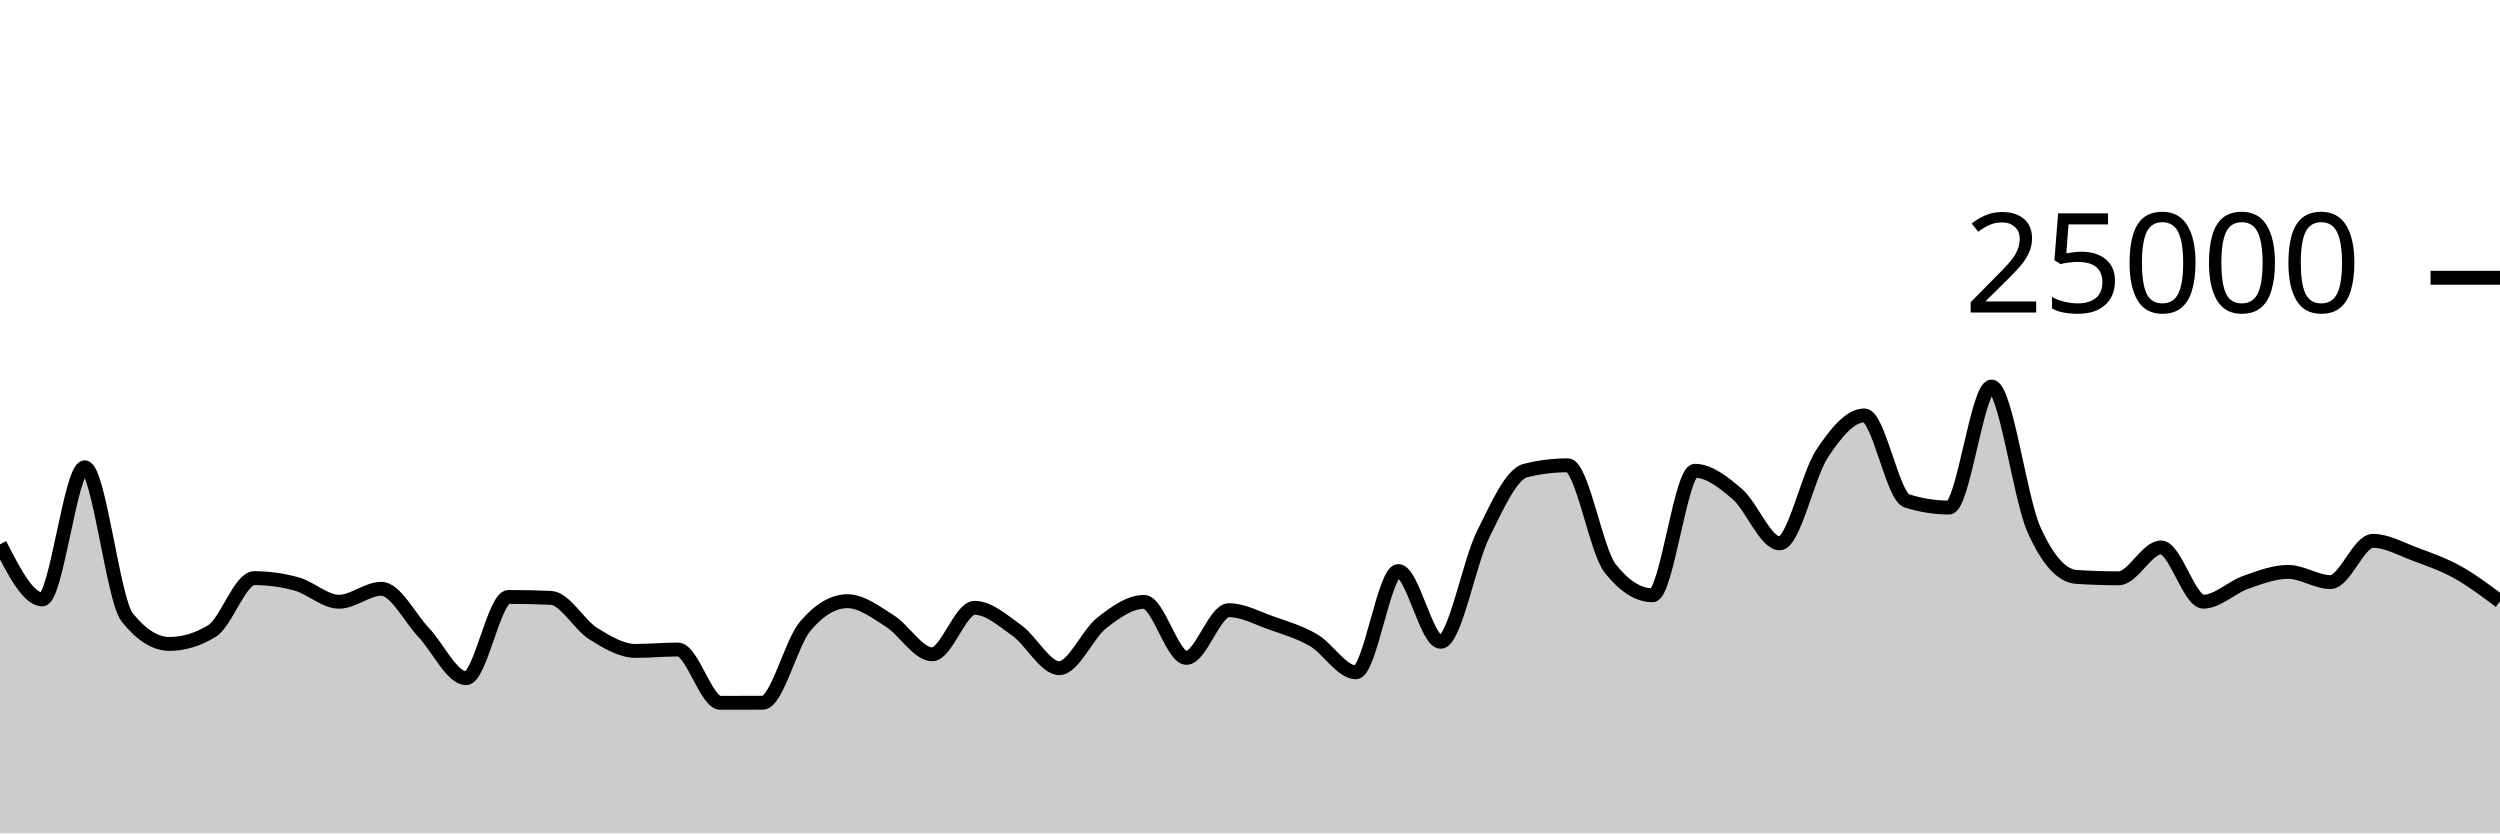
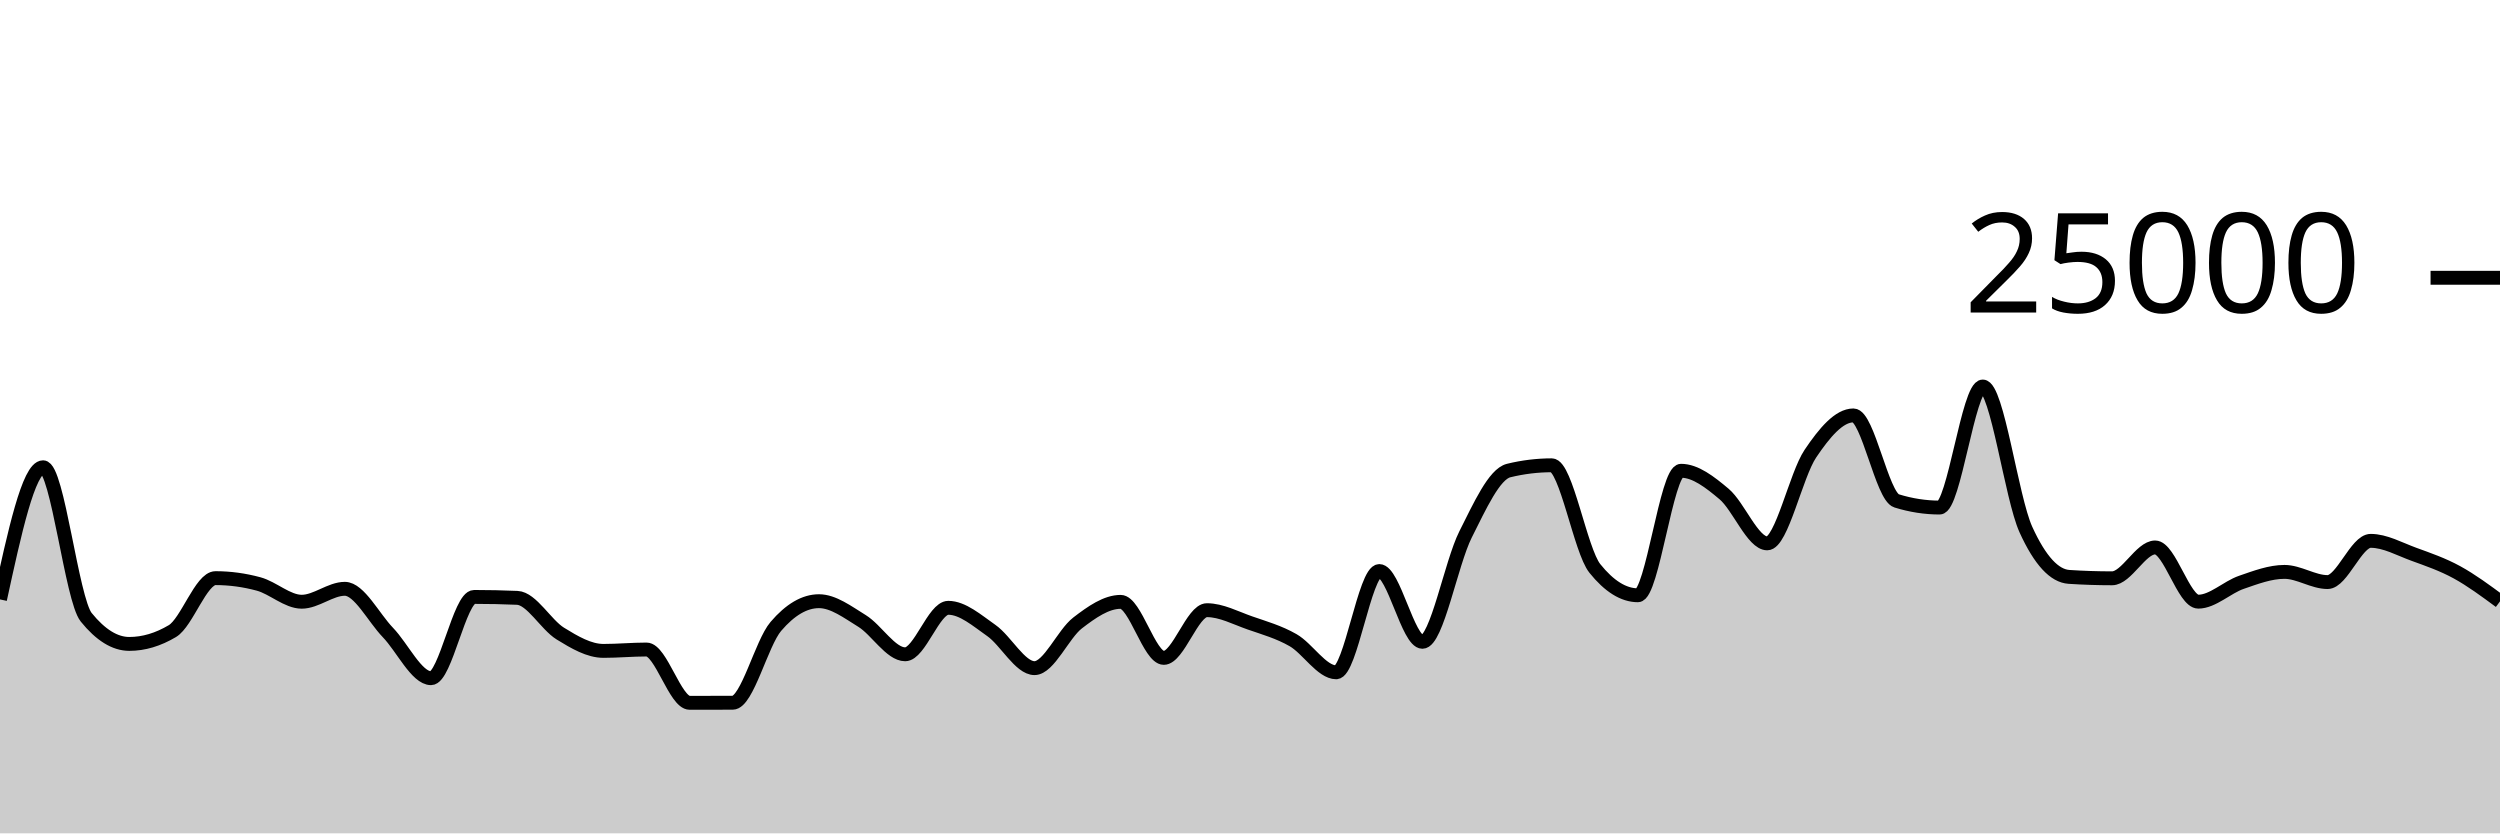
<svg xmlns="http://www.w3.org/2000/svg" viewBox="0 0 180 60">
  <g transform="translate(0,20)">
-     <path class="area" fill="rgba(0, 0, 0, 0.2)" d="M0,19.192C1.017,21.174,2.034,23.157,3.051,23.157C4.068,23.157,5.085,13.643,6.102,13.643C7.119,13.643,8.136,23.164,9.153,24.443C10.169,25.722,11.186,26.362,12.203,26.362C13.22,26.362,14.237,26.054,15.254,25.438C16.271,24.823,17.288,21.626,18.305,21.626C19.322,21.626,20.339,21.766,21.356,22.046C22.373,22.327,23.39,23.325,24.407,23.325C25.424,23.325,26.441,22.394,27.458,22.394C28.475,22.394,29.492,24.468,30.508,25.541C31.525,26.614,32.542,28.83,33.559,28.83C34.576,28.83,35.593,22.979,36.61,22.979C37.627,22.979,38.644,23.001,39.661,23.045C40.678,23.089,41.695,24.983,42.712,25.619C43.729,26.256,44.746,26.864,45.763,26.864C46.78,26.864,47.797,26.765,48.814,26.765C49.831,26.765,50.847,30.603,51.864,30.603C52.881,30.603,53.898,30.601,54.915,30.597C55.932,30.593,56.949,26.31,57.966,25.101C58.983,23.891,60,23.286,61.017,23.286C62.034,23.286,63.051,24.073,64.068,24.71C65.085,25.347,66.102,27.109,67.119,27.109C68.136,27.109,69.153,23.762,70.169,23.762C71.186,23.762,72.203,24.674,73.22,25.398C74.237,26.122,75.254,28.106,76.271,28.106C77.288,28.106,78.305,25.648,79.322,24.853C80.339,24.058,81.356,23.334,82.373,23.334C83.39,23.334,84.407,27.368,85.424,27.368C86.441,27.368,87.458,23.933,88.475,23.933C89.492,23.933,90.508,24.493,91.525,24.853C92.542,25.213,93.559,25.501,94.576,26.093C95.593,26.685,96.61,28.406,97.627,28.406C98.644,28.406,99.661,21.114,100.678,21.114C101.695,21.114,102.712,26.211,103.729,26.211C104.746,26.211,105.763,20.54,106.78,18.485C107.797,16.43,108.814,14.133,109.831,13.88C110.847,13.627,111.864,13.501,112.881,13.501C113.898,13.501,114.915,19.638,115.932,20.926C116.949,22.215,117.966,22.859,118.983,22.859C120,22.859,121.017,13.896,122.034,13.896C123.051,13.896,124.068,14.702,125.085,15.573C126.102,16.444,127.119,19.122,128.136,19.122C129.153,19.122,130.169,14.201,131.186,12.666C132.203,11.13,133.22,9.91,134.237,9.91C135.254,9.91,136.271,15.741,137.288,16.062C138.305,16.383,139.322,16.544,140.339,16.544C141.356,16.544,142.373,7.829,143.39,7.829C144.407,7.829,145.424,15.848,146.441,18.123C147.458,20.398,148.475,21.468,149.492,21.536C150.508,21.604,151.525,21.638,152.542,21.638C153.559,21.638,154.576,19.416,155.593,19.416C156.61,19.416,157.627,23.32,158.644,23.32C159.661,23.32,160.678,22.285,161.695,21.928C162.712,21.571,163.729,21.176,164.746,21.176C165.763,21.176,166.78,21.909,167.797,21.909C168.814,21.909,169.831,18.941,170.847,18.941C171.864,18.941,172.881,19.529,173.898,19.906C174.915,20.283,175.932,20.638,176.949,21.203C177.966,21.769,178.983,22.533,180,23.298L180,40C178.983,40,177.966,40,176.949,40C175.932,40,174.915,40,173.898,40C172.881,40,171.864,40,170.847,40C169.831,40,168.814,40,167.797,40C166.78,40,165.763,40,164.746,40C163.729,40,162.712,40,161.695,40C160.678,40,159.661,40,158.644,40C157.627,40,156.61,40,155.593,40C154.576,40,153.559,40,152.542,40C151.525,40,150.508,40,149.492,40C148.475,40,147.458,40,146.441,40C145.424,40,144.407,40,143.39,40C142.373,40,141.356,40,140.339,40C139.322,40,138.305,40,137.288,40C136.271,40,135.254,40,134.237,40C133.22,40,132.203,40,131.186,40C130.169,40,129.153,40,128.136,40C127.119,40,126.102,40,125.085,40C124.068,40,123.051,40,122.034,40C121.017,40,120,40,118.983,40C117.966,40,116.949,40,115.932,40C114.915,40,113.898,40,112.881,40C111.864,40,110.847,40,109.831,40C108.814,40,107.797,40,106.78,40C105.763,40,104.746,40,103.729,40C102.712,40,101.695,40,100.678,40C99.661,40,98.644,40,97.627,40C96.61,40,95.593,40,94.576,40C93.559,40,92.542,40,91.525,40C90.508,40,89.492,40,88.475,40C87.458,40,86.441,40,85.424,40C84.407,40,83.39,40,82.373,40C81.356,40,80.339,40,79.322,40C78.305,40,77.288,40,76.271,40C75.254,40,74.237,40,73.22,40C72.203,40,71.186,40,70.169,40C69.153,40,68.136,40,67.119,40C66.102,40,65.085,40,64.068,40C63.051,40,62.034,40,61.017,40C60,40,58.983,40,57.966,40C56.949,40,55.932,40,54.915,40C53.898,40,52.881,40,51.864,40C50.847,40,49.831,40,48.814,40C47.797,40,46.78,40,45.763,40C44.746,40,43.729,40,42.712,40C41.695,40,40.678,40,39.661,40C38.644,40,37.627,40,36.61,40C35.593,40,34.576,40,33.559,40C32.542,40,31.525,40,30.508,40C29.492,40,28.475,40,27.458,40C26.441,40,25.424,40,24.407,40C23.39,40,22.373,40,21.356,40C20.339,40,19.322,40,18.305,40C17.288,40,16.271,40,15.254,40C14.237,40,13.22,40,12.203,40C11.186,40,10.169,40,9.153,40C8.136,40,7.119,40,6.102,40C5.085,40,4.068,40,3.051,40C2.034,40,1.017,40,0,40Z" />
-     <path class="line" stroke="black" fill="none" d="M0,19.192C1.017,21.174,2.034,23.157,3.051,23.157C4.068,23.157,5.085,13.643,6.102,13.643C7.119,13.643,8.136,23.164,9.153,24.443C10.169,25.722,11.186,26.362,12.203,26.362C13.22,26.362,14.237,26.054,15.254,25.438C16.271,24.823,17.288,21.626,18.305,21.626C19.322,21.626,20.339,21.766,21.356,22.046C22.373,22.327,23.39,23.325,24.407,23.325C25.424,23.325,26.441,22.394,27.458,22.394C28.475,22.394,29.492,24.468,30.508,25.541C31.525,26.614,32.542,28.83,33.559,28.83C34.576,28.83,35.593,22.979,36.61,22.979C37.627,22.979,38.644,23.001,39.661,23.045C40.678,23.089,41.695,24.983,42.712,25.619C43.729,26.256,44.746,26.864,45.763,26.864C46.78,26.864,47.797,26.765,48.814,26.765C49.831,26.765,50.847,30.603,51.864,30.603C52.881,30.603,53.898,30.601,54.915,30.597C55.932,30.593,56.949,26.31,57.966,25.101C58.983,23.891,60,23.286,61.017,23.286C62.034,23.286,63.051,24.073,64.068,24.71C65.085,25.347,66.102,27.109,67.119,27.109C68.136,27.109,69.153,23.762,70.169,23.762C71.186,23.762,72.203,24.674,73.22,25.398C74.237,26.122,75.254,28.106,76.271,28.106C77.288,28.106,78.305,25.648,79.322,24.853C80.339,24.058,81.356,23.334,82.373,23.334C83.39,23.334,84.407,27.368,85.424,27.368C86.441,27.368,87.458,23.933,88.475,23.933C89.492,23.933,90.508,24.493,91.525,24.853C92.542,25.213,93.559,25.501,94.576,26.093C95.593,26.685,96.61,28.406,97.627,28.406C98.644,28.406,99.661,21.114,100.678,21.114C101.695,21.114,102.712,26.211,103.729,26.211C104.746,26.211,105.763,20.54,106.78,18.485C107.797,16.43,108.814,14.133,109.831,13.88C110.847,13.627,111.864,13.501,112.881,13.501C113.898,13.501,114.915,19.638,115.932,20.926C116.949,22.215,117.966,22.859,118.983,22.859C120,22.859,121.017,13.896,122.034,13.896C123.051,13.896,124.068,14.702,125.085,15.573C126.102,16.444,127.119,19.122,128.136,19.122C129.153,19.122,130.169,14.201,131.186,12.666C132.203,11.13,133.22,9.91,134.237,9.91C135.254,9.91,136.271,15.741,137.288,16.062C138.305,16.383,139.322,16.544,140.339,16.544C141.356,16.544,142.373,7.829,143.39,7.829C144.407,7.829,145.424,15.848,146.441,18.123C147.458,20.398,148.475,21.468,149.492,21.536C150.508,21.604,151.525,21.638,152.542,21.638C153.559,21.638,154.576,19.416,155.593,19.416C156.61,19.416,157.627,23.32,158.644,23.32C159.661,23.32,160.678,22.285,161.695,21.928C162.712,21.571,163.729,21.176,164.746,21.176C165.763,21.176,166.78,21.909,167.797,21.909C168.814,21.909,169.831,18.941,170.847,18.941C171.864,18.941,172.881,19.529,173.898,19.906C174.915,20.283,175.932,20.638,176.949,21.203C177.966,21.769,178.983,22.533,180,23.298" />
+     <path class="area" fill="rgba(0, 0, 0, 0.2)" d="M0,23.157C1.034,18.4,2.069,13.643,3.103,13.643C4.138,13.643,5.172,23.164,6.207,24.443C7.241,25.722,8.276,26.362,9.31,26.362C10.345,26.362,11.379,26.054,12.414,25.438C13.448,24.823,14.483,21.626,15.517,21.626C16.552,21.626,17.586,21.766,18.621,22.046C19.655,22.327,20.69,23.325,21.724,23.325C22.759,23.325,23.793,22.394,24.828,22.394C25.862,22.394,26.897,24.468,27.931,25.541C28.966,26.614,30,28.83,31.034,28.83C32.069,28.83,33.103,22.979,34.138,22.979C35.172,22.979,36.207,23.001,37.241,23.045C38.276,23.089,39.31,24.983,40.345,25.619C41.379,26.256,42.414,26.864,43.448,26.864C44.483,26.864,45.517,26.765,46.552,26.765C47.586,26.765,48.621,30.603,49.655,30.603C50.69,30.603,51.724,30.601,52.759,30.597C53.793,30.593,54.828,26.31,55.862,25.101C56.897,23.891,57.931,23.286,58.966,23.286C60,23.286,61.034,24.073,62.069,24.71C63.103,25.347,64.138,27.109,65.172,27.109C66.207,27.109,67.241,23.762,68.276,23.762C69.31,23.762,70.345,24.674,71.379,25.398C72.414,26.122,73.448,28.106,74.483,28.106C75.517,28.106,76.552,25.648,77.586,24.853C78.621,24.058,79.655,23.334,80.69,23.334C81.724,23.334,82.759,27.368,83.793,27.368C84.828,27.368,85.862,23.933,86.897,23.933C87.931,23.933,88.966,24.493,90,24.853C91.034,25.213,92.069,25.501,93.103,26.093C94.138,26.685,95.172,28.406,96.207,28.406C97.241,28.406,98.276,21.114,99.31,21.114C100.345,21.114,101.379,26.211,102.414,26.211C103.448,26.211,104.483,20.54,105.517,18.485C106.552,16.43,107.586,14.133,108.621,13.88C109.655,13.627,110.69,13.501,111.724,13.501C112.759,13.501,113.793,19.638,114.828,20.926C115.862,22.215,116.897,22.859,117.931,22.859C118.966,22.859,120,13.896,121.034,13.896C122.069,13.896,123.103,14.702,124.138,15.573C125.172,16.444,126.207,19.122,127.241,19.122C128.276,19.122,129.31,14.201,130.345,12.666C131.379,11.13,132.414,9.91,133.448,9.91C134.483,9.91,135.517,15.741,136.552,16.062C137.586,16.383,138.621,16.544,139.655,16.544C140.69,16.544,141.724,7.829,142.759,7.829C143.793,7.829,144.828,15.848,145.862,18.123C146.897,20.398,147.931,21.468,148.966,21.536C150,21.604,151.034,21.638,152.069,21.638C153.103,21.638,154.138,19.416,155.172,19.416C156.207,19.416,157.241,23.32,158.276,23.32C159.31,23.32,160.345,22.285,161.379,21.928C162.414,21.571,163.448,21.176,164.483,21.176C165.517,21.176,166.552,21.909,167.586,21.909C168.621,21.909,169.655,18.941,170.69,18.941C171.724,18.941,172.759,19.529,173.793,19.906C174.828,20.283,175.862,20.638,176.897,21.203C177.931,21.769,178.966,22.533,180,23.298L180,40C178.966,40,177.931,40,176.897,40C175.862,40,174.828,40,173.793,40C172.759,40,171.724,40,170.69,40C169.655,40,168.621,40,167.586,40C166.552,40,165.517,40,164.483,40C163.448,40,162.414,40,161.379,40C160.345,40,159.31,40,158.276,40C157.241,40,156.207,40,155.172,40C154.138,40,153.103,40,152.069,40C151.034,40,150,40,148.966,40C147.931,40,146.897,40,145.862,40C144.828,40,143.793,40,142.759,40C141.724,40,140.69,40,139.655,40C138.621,40,137.586,40,136.552,40C135.517,40,134.483,40,133.448,40C132.414,40,131.379,40,130.345,40C129.31,40,128.276,40,127.241,40C126.207,40,125.172,40,124.138,40C123.103,40,122.069,40,121.034,40C120,40,118.966,40,117.931,40C116.897,40,115.862,40,114.828,40C113.793,40,112.759,40,111.724,40C110.69,40,109.655,40,108.621,40C107.586,40,106.552,40,105.517,40C104.483,40,103.448,40,102.414,40C101.379,40,100.345,40,99.31,40C98.276,40,97.241,40,96.207,40C95.172,40,94.138,40,93.103,40C92.069,40,91.034,40,90,40C88.966,40,87.931,40,86.897,40C85.862,40,84.828,40,83.793,40C82.759,40,81.724,40,80.69,40C79.655,40,78.621,40,77.586,40C76.552,40,75.517,40,74.483,40C73.448,40,72.414,40,71.379,40C70.345,40,69.31,40,68.276,40C67.241,40,66.207,40,65.172,40C64.138,40,63.103,40,62.069,40C61.034,40,60,40,58.966,40C57.931,40,56.897,40,55.862,40C54.828,40,53.793,40,52.759,40C51.724,40,50.69,40,49.655,40C48.621,40,47.586,40,46.552,40C45.517,40,44.483,40,43.448,40C42.414,40,41.379,40,40.345,40C39.31,40,38.276,40,37.241,40C36.207,40,35.172,40,34.138,40C33.103,40,32.069,40,31.034,40C30,40,28.966,40,27.931,40C26.897,40,25.862,40,24.828,40C23.793,40,22.759,40,21.724,40C20.69,40,19.655,40,18.621,40C17.586,40,16.552,40,15.517,40C14.483,40,13.448,40,12.414,40C11.379,40,10.345,40,9.31,40C8.276,40,7.241,40,6.207,40C5.172,40,4.138,40,3.103,40C2.069,40,1.034,40,0,40Z" />
+     <path class="line" stroke="black" fill="none" d="M0,23.157C1.034,18.4,2.069,13.643,3.103,13.643C4.138,13.643,5.172,23.164,6.207,24.443C7.241,25.722,8.276,26.362,9.31,26.362C10.345,26.362,11.379,26.054,12.414,25.438C13.448,24.823,14.483,21.626,15.517,21.626C16.552,21.626,17.586,21.766,18.621,22.046C19.655,22.327,20.69,23.325,21.724,23.325C22.759,23.325,23.793,22.394,24.828,22.394C25.862,22.394,26.897,24.468,27.931,25.541C28.966,26.614,30,28.83,31.034,28.83C32.069,28.83,33.103,22.979,34.138,22.979C35.172,22.979,36.207,23.001,37.241,23.045C38.276,23.089,39.31,24.983,40.345,25.619C41.379,26.256,42.414,26.864,43.448,26.864C44.483,26.864,45.517,26.765,46.552,26.765C47.586,26.765,48.621,30.603,49.655,30.603C50.69,30.603,51.724,30.601,52.759,30.597C53.793,30.593,54.828,26.31,55.862,25.101C56.897,23.891,57.931,23.286,58.966,23.286C60,23.286,61.034,24.073,62.069,24.71C63.103,25.347,64.138,27.109,65.172,27.109C66.207,27.109,67.241,23.762,68.276,23.762C69.31,23.762,70.345,24.674,71.379,25.398C72.414,26.122,73.448,28.106,74.483,28.106C75.517,28.106,76.552,25.648,77.586,24.853C78.621,24.058,79.655,23.334,80.69,23.334C81.724,23.334,82.759,27.368,83.793,27.368C84.828,27.368,85.862,23.933,86.897,23.933C87.931,23.933,88.966,24.493,90,24.853C91.034,25.213,92.069,25.501,93.103,26.093C94.138,26.685,95.172,28.406,96.207,28.406C97.241,28.406,98.276,21.114,99.31,21.114C100.345,21.114,101.379,26.211,102.414,26.211C103.448,26.211,104.483,20.54,105.517,18.485C106.552,16.43,107.586,14.133,108.621,13.88C109.655,13.627,110.69,13.501,111.724,13.501C112.759,13.501,113.793,19.638,114.828,20.926C115.862,22.215,116.897,22.859,117.931,22.859C118.966,22.859,120,13.896,121.034,13.896C122.069,13.896,123.103,14.702,124.138,15.573C125.172,16.444,126.207,19.122,127.241,19.122C128.276,19.122,129.31,14.201,130.345,12.666C131.379,11.13,132.414,9.91,133.448,9.91C134.483,9.91,135.517,15.741,136.552,16.062C137.586,16.383,138.621,16.544,139.655,16.544C140.69,16.544,141.724,7.829,142.759,7.829C143.793,7.829,144.828,15.848,145.862,18.123C146.897,20.398,147.931,21.468,148.966,21.536C150,21.604,151.034,21.638,152.069,21.638C153.103,21.638,154.138,19.416,155.172,19.416C156.207,19.416,157.241,23.32,158.276,23.32C159.31,23.32,160.345,22.285,161.379,21.928C162.414,21.571,163.448,21.176,164.483,21.176C165.517,21.176,166.552,21.909,167.586,21.909C168.621,21.909,169.655,18.941,170.69,18.941C171.724,18.941,172.759,19.529,173.793,19.906C174.828,20.283,175.862,20.638,176.897,21.203C177.931,21.769,178.966,22.533,180,23.298" />
    <path class="axis-ceiling" stroke-width="1" stroke="black" fill="none" d="M175,0L180,0" />
    <text class="axis-ceiling-label" font-family="sans-serif" text-anchor="end" font-size="10px" x="170" y="2.5">25000</text>
  </g>
</svg>
